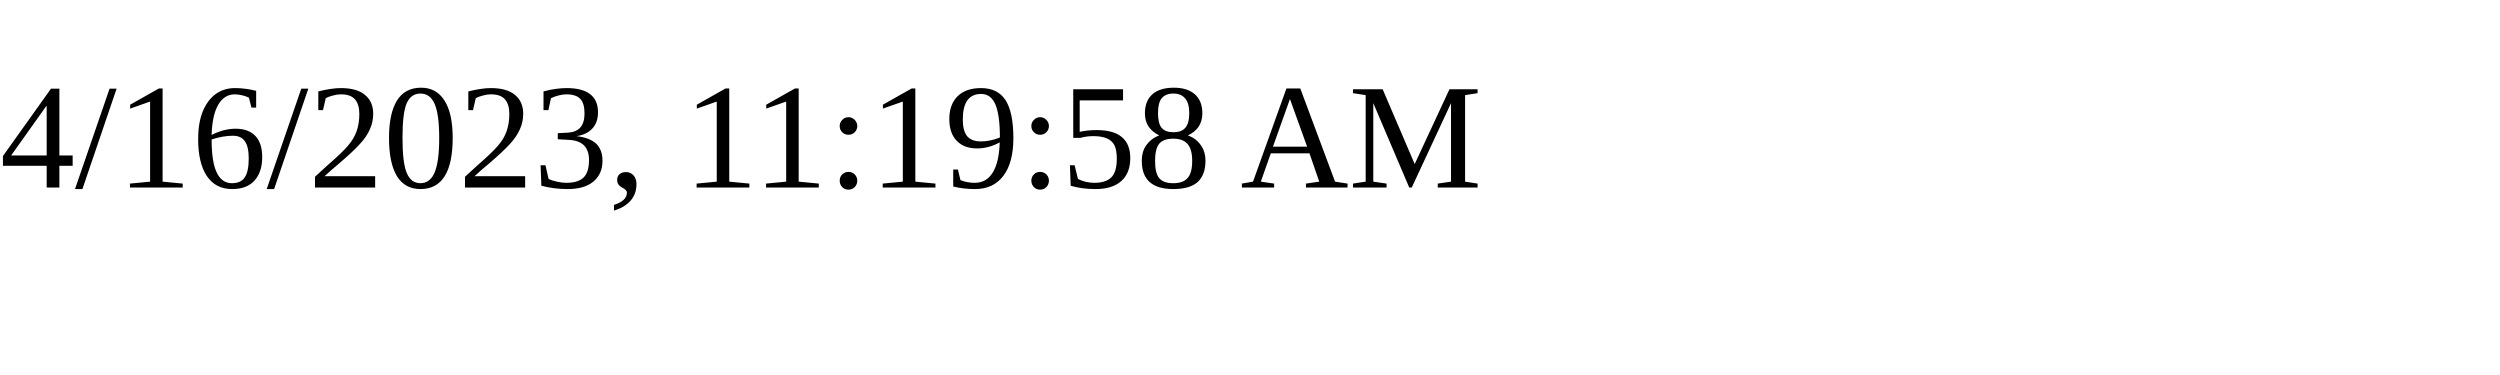
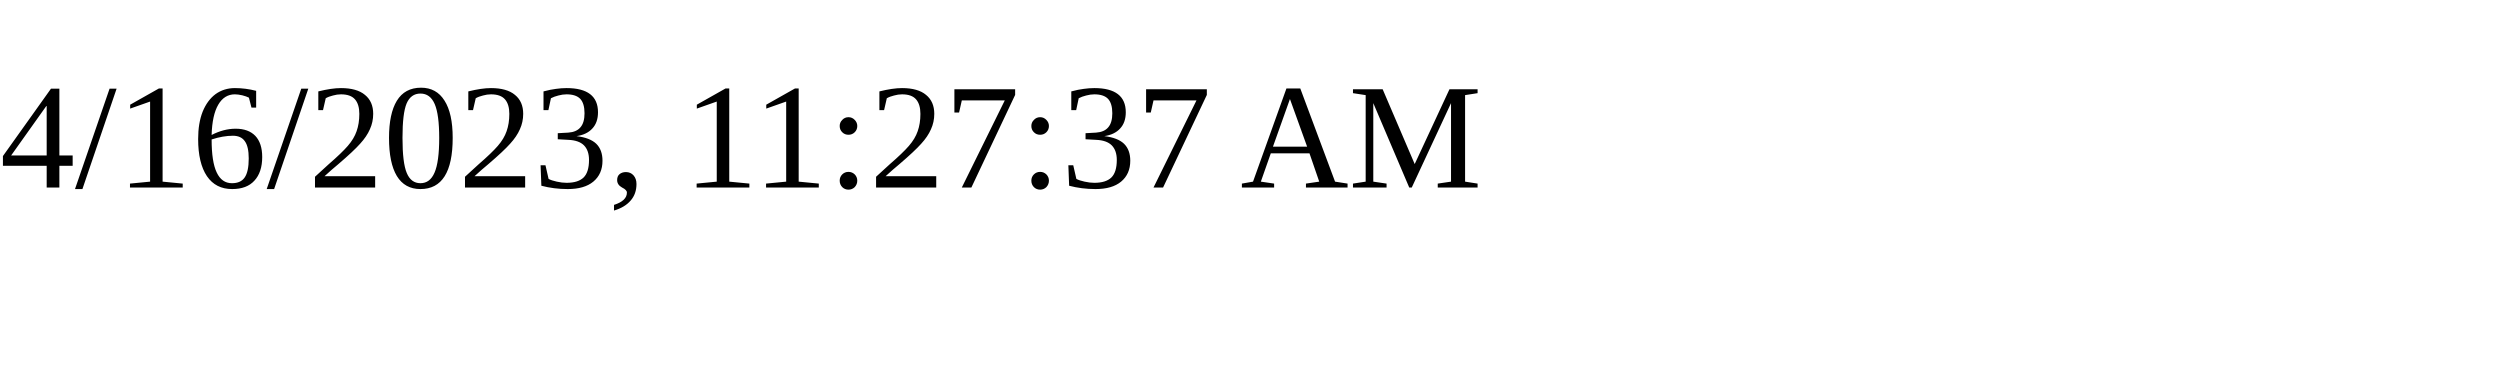
<svg xmlns="http://www.w3.org/2000/svg" height="30" width="200">
-   <text x="0" y="15">4/16/2023, 11:19:58 AM</text>
+   <text x="0" y="15">4/16/2023, 11:27:37 AM</text>
</svg>
